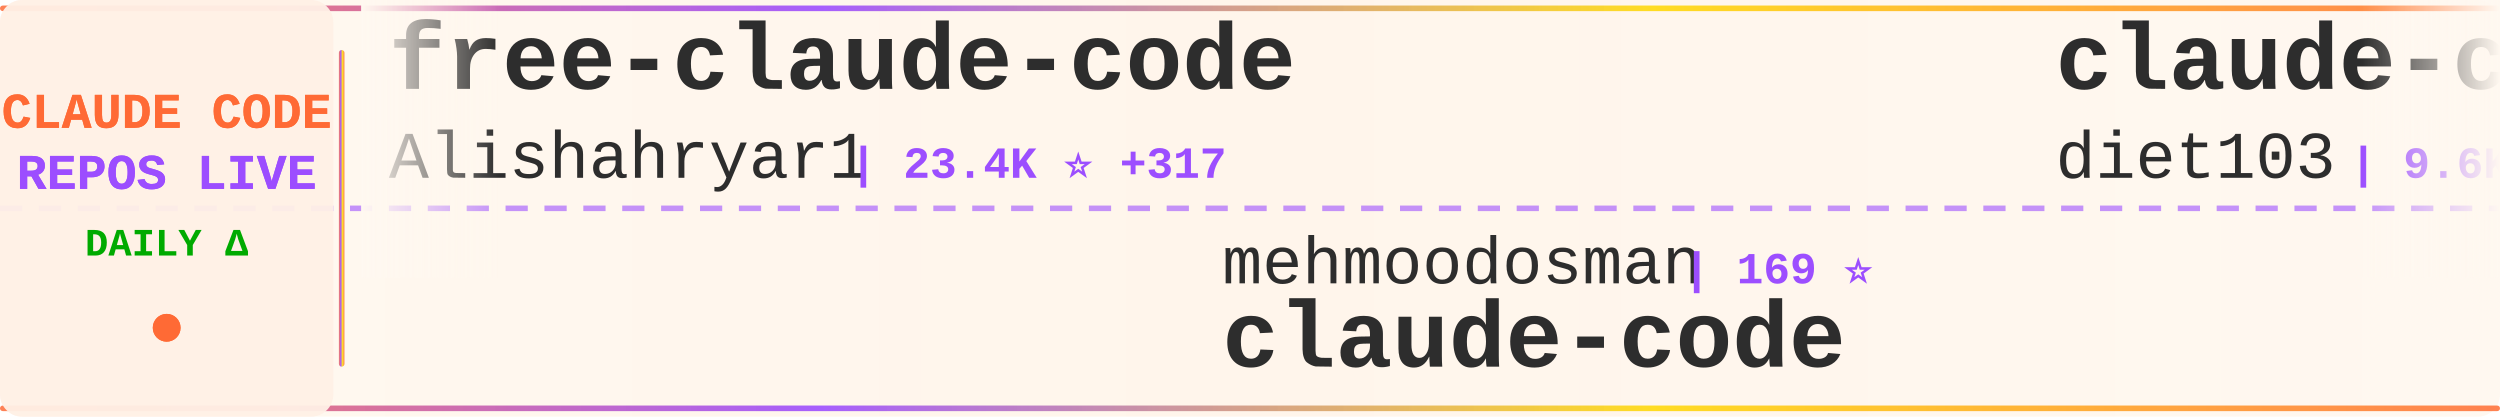
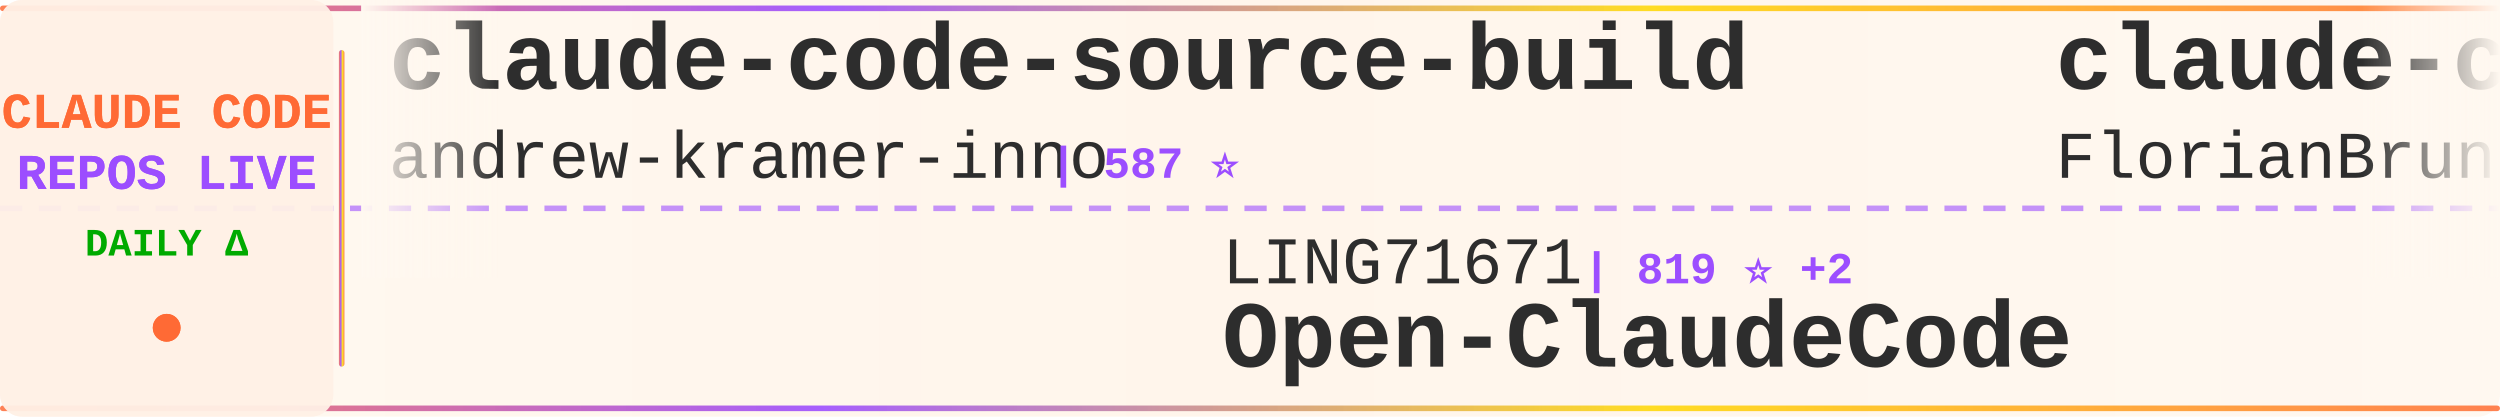
<svg xmlns="http://www.w3.org/2000/svg" width="900" height="150">
  <defs>
    <linearGradient id="tickerBg" x1="0%" y1="0%" x2="100%" y2="0%">
      <stop offset="0%" style="stop-color:#fff8f0;stop-opacity:0.98" />
      <stop offset="50%" style="stop-color:#fff5eb;stop-opacity:1" />
      <stop offset="100%" style="stop-color:#fff8f0;stop-opacity:0.98" />
    </linearGradient>
    <linearGradient id="borderGrad" x1="0%" y1="0%" x2="100%" y2="0%">
      <stop offset="0%" style="stop-color:#FF6B35;stop-opacity:0.85">
        <animate attributeName="stop-opacity" values="0.85;1;0.85" dur="2s" repeatCount="indefinite" />
      </stop>
      <stop offset="33%" style="stop-color:#9C4EFF;stop-opacity:0.9">
        <animate attributeName="stop-opacity" values="0.9;1;0.9" dur="2.2s" repeatCount="indefinite" />
      </stop>
      <stop offset="66%" style="stop-color:#FFD700;stop-opacity:0.85">
        <animate attributeName="stop-opacity" values="0.85;1;0.85" dur="1.8s" repeatCount="indefinite" />
      </stop>
      <stop offset="100%" style="stop-color:#FF6B35;stop-opacity:0.85">
        <animate attributeName="stop-opacity" values="0.85;1;0.85" dur="2s" repeatCount="indefinite" />
      </stop>
    </linearGradient>
    <filter id="textGlow">
      <feGaussianBlur stdDeviation="0.15" result="coloredBlur" />
      <feMerge>
        <feMergeNode in="coloredBlur" />
        <feMergeNode in="SourceGraphic" />
      </feMerge>
    </filter>
    <filter id="metricGlow">
      <feGaussianBlur stdDeviation="0.2" result="coloredBlur" />
      <feMerge>
        <feMergeNode in="coloredBlur" />
        <feMergeNode in="SourceGraphic" />
      </feMerge>
    </filter>
    <linearGradient id="leftFade" x1="0%" y1="0%" x2="100%" y2="0%">
      <stop offset="0%" style="stop-color:#fff8f0;stop-opacity:1" />
      <stop offset="100%" style="stop-color:#fff8f0;stop-opacity:0" />
    </linearGradient>
    <linearGradient id="rightFade" x1="0%" y1="0%" x2="100%" y2="0%">
      <stop offset="0%" style="stop-color:#fff8f0;stop-opacity:0" />
      <stop offset="100%" style="stop-color:#fff8f0;stop-opacity:1" />
    </linearGradient>
  </defs>
  <rect width="900" height="150" fill="url(#tickerBg)" rx="8" />
  <rect x="0" y="2" width="900" height="2" fill="url(#borderGrad)" rx="1" />
  <rect x="0" y="146" width="900" height="2" fill="url(#borderGrad)" rx="1" />
  <line x1="0" y1="75" x2="900" y2="75" stroke="#9C4EFF" stroke-width="2" stroke-dasharray="8 6" opacity="0.6" />
  <rect x="0" y="0" width="120" height="150" fill="#fff0e6" opacity="0.95" rx="8" />
  <text x="60" y="46" font-family="'Courier New', monospace" font-size="18" font-weight="bold" fill="#FF6B35" text-anchor="middle" filter="url(#textGlow)">
    CLAUDE CODE
  </text>
  <text x="60" y="68" font-family="'Courier New', monospace" font-size="18" font-weight="bold" fill="#9C4EFF" text-anchor="middle" filter="url(#textGlow)">
    REPOS LIVE
  </text>
  <text x="60" y="92" font-family="'Courier New', monospace" font-size="14" font-weight="bold" fill="#00aa00" text-anchor="middle">
    DAILY Δ
  </text>
  <circle cx="60" cy="118" r="5" fill="#FF6B35" filter="url(#metricGlow)">
    <animate attributeName="r" values="4;6;4" dur="1.5s" repeatCount="indefinite" />
    <animate attributeName="opacity" values="0.6;1;0.6" dur="1.5s" repeatCount="indefinite" />
  </circle>
  <rect x="122" y="18" width="2" height="114" fill="url(#borderGrad)" rx="1" />
  <clipPath id="tickerClip">
    <rect x="130" y="0" width="770" height="150" />
  </clipPath>
  <g clip-path="url(#tickerClip)">
    <g id="tickerItems">
      <animateTransform attributeName="transform" attributeType="XML" type="translate" from="0 0" to="-3000 0" dur="54s" repeatCount="indefinite" />
      <g transform="translate(0, 0)">
-         <text x="140" y="32" font-family="'Courier New', monospace" font-size="34" font-weight="bold" fill="#2d2d2d">free-claude-code</text>
-         <text x="140" y="64" font-family="'Courier New', monospace" font-size="24" font-weight="normal" fill="#2d2d2d" opacity="1.0">Alishahryar1</text>
-         <text x="306" y="64" font-family="'Courier New', monospace" font-size="16" font-weight="bold" fill="#9C4EFF"> | 23.4K ⭐ +317</text>
+         <text x="140" y="32" font-family="'Courier New', monospace" font-size="34" font-weight="bold" fill="#2d2d2d">claude-code-source-build</text>
+         <text x="140" y="64" font-family="'Courier New', monospace" font-size="24" font-weight="normal" fill="#2d2d2d" opacity="1.0">andrew-kramer-inno</text>
+         <text x="378" y="64" font-family="'Courier New', monospace" font-size="16" font-weight="bold" fill="#9C4EFF"> | 587 ⭐</text>
      </g>
      <g transform="translate(300, 0)">
-         <text x="140" y="102" font-family="'Courier New', monospace" font-size="24" font-weight="normal" fill="#2d2d2d" opacity="1.0">mehmoodosman</text>
-         <text x="306" y="102" font-family="'Courier New', monospace" font-size="16" font-weight="bold" fill="#9C4EFF"> | 169 ⭐</text>
+         <text x="140" y="102" font-family="'Courier New', monospace" font-size="24" font-weight="normal" fill="#2d2d2d" opacity="1.0">LING71671</text>
+         <text x="270" y="102" font-family="'Courier New', monospace" font-size="16" font-weight="bold" fill="#9C4EFF"> | 819 ⭐ +2</text>
+         <text x="140" y="132" font-family="'Courier New', monospace" font-size="34" font-weight="bold" fill="#2d2d2d">Open-ClaudeCode</text>
+       </g>
+       <g transform="translate(600, 0)">
+         <text x="140" y="32" font-family="'Courier New', monospace" font-size="34" font-weight="bold" fill="#2d2d2d">claude-code-ultimate-gui...</text>
+         <text x="140" y="64" font-family="'Courier New', monospace" font-size="24" font-weight="normal" fill="#2d2d2d" opacity="1.0">FlorianBruniaux</text>
+         <text x="342" y="64" font-family="'Courier New', monospace" font-size="16" font-weight="bold" fill="#9C4EFF"> | 4.3K ⭐ +17</text>
+       </g>
+       <g transform="translate(900, 0)">
+         <text x="140" y="102" font-family="'Courier New', monospace" font-size="24" font-weight="normal" fill="#2d2d2d" opacity="1.0">anthropics</text>
+         <text x="282" y="102" font-family="'Courier New', monospace" font-size="16" font-weight="bold" fill="#9C4EFF"> | 4.6K ⭐ +10</text>
+         <text x="140" y="132" font-family="'Courier New', monospace" font-size="34" font-weight="bold" fill="#2d2d2d">claude-code-security-rev...</text>
+       </g>
+       <g transform="translate(1200, 0)">
+         <text x="140" y="32" font-family="'Courier New', monospace" font-size="34" font-weight="bold" fill="#2d2d2d">claude-code-webui</text>
+         <text x="140" y="64" font-family="'Courier New', monospace" font-size="24" font-weight="normal" fill="#2d2d2d" opacity="1.0">sugyan</text>
+         <text x="234" y="64" font-family="'Courier New', monospace" font-size="16" font-weight="bold" fill="#9C4EFF"> | 1.1K ⭐</text>
+       </g>
+       <g transform="translate(1500, 0)">
+         <text x="140" y="102" font-family="'Courier New', monospace" font-size="24" font-weight="normal" fill="#2d2d2d" opacity="1.0">xorespesp</text>
+         <text x="270" y="102" font-family="'Courier New', monospace" font-size="16" font-weight="bold" fill="#9C4EFF"> | 223 ⭐</text>
        <text x="140" y="132" font-family="'Courier New', monospace" font-size="34" font-weight="bold" fill="#2d2d2d">claude-code</text>
      </g>
-       <g transform="translate(600, 0)">
-         <text x="140" y="32" font-family="'Courier New', monospace" font-size="34" font-weight="bold" fill="#2d2d2d">claude-code-infrastructu...</text>
-         <text x="140" y="64" font-family="'Courier New', monospace" font-size="24" font-weight="normal" fill="#2d2d2d" opacity="1.0">diet103</text>
-         <text x="246" y="64" font-family="'Courier New', monospace" font-size="16" font-weight="bold" fill="#9C4EFF"> | 9.6K ⭐ +2</text>
-       </g>
-       <g transform="translate(900, 0)">
-         <text x="140" y="102" font-family="'Courier New', monospace" font-size="24" font-weight="normal" fill="#2d2d2d" opacity="1.0">nanocoai</text>
-         <text x="258" y="102" font-family="'Courier New', monospace" font-size="16" font-weight="bold" fill="#9C4EFF"> | 28.7K ⭐ +26</text>
-         <text x="140" y="132" font-family="'Courier New', monospace" font-size="34" font-weight="bold" fill="#2d2d2d">nanoclaw</text>
-       </g>
-       <g transform="translate(1200, 0)">
-         <text x="140" y="32" font-family="'Courier New', monospace" font-size="34" font-weight="bold" fill="#2d2d2d">claude_codex_bridge</text>
-         <text x="140" y="64" font-family="'Courier New', monospace" font-size="24" font-weight="normal" fill="#2d2d2d" opacity="1.0">SeemSeam</text>
-         <text x="258" y="64" font-family="'Courier New', monospace" font-size="16" font-weight="bold" fill="#9C4EFF"> | 2.5K ⭐ +9</text>
-       </g>
-       <g transform="translate(1500, 0)">
-         <text x="140" y="102" font-family="'Courier New', monospace" font-size="24" font-weight="normal" fill="#2d2d2d" opacity="1.0">anthropics</text>
-         <text x="282" y="102" font-family="'Courier New', monospace" font-size="16" font-weight="bold" fill="#9C4EFF"> | 4.6K ⭐ +6</text>
-         <text x="140" y="132" font-family="'Courier New', monospace" font-size="34" font-weight="bold" fill="#2d2d2d">claude-code-security-rev...</text>
-       </g>
      <g transform="translate(1800, 0)">
-         <text x="140" y="32" font-family="'Courier New', monospace" font-size="34" font-weight="bold" fill="#2d2d2d">Claude-Code-Source-Study</text>
-         <text x="140" y="64" font-family="'Courier New', monospace" font-size="24" font-weight="normal" fill="#2d2d2d" opacity="1.0">luyao618</text>
-         <text x="258" y="64" font-family="'Courier New', monospace" font-size="16" font-weight="bold" fill="#9C4EFF"> | 1.3K ⭐ +4</text>
+         <text x="140" y="32" font-family="'Courier New', monospace" font-size="34" font-weight="bold" fill="#2d2d2d">claude-code</text>
+         <text x="140" y="64" font-family="'Courier New', monospace" font-size="24" font-weight="normal" fill="#2d2d2d" opacity="1.0">mehmoodosman</text>
+         <text x="306" y="64" font-family="'Courier New', monospace" font-size="16" font-weight="bold" fill="#9C4EFF"> | 169 ⭐</text>
      </g>
      <g transform="translate(2100, 0)">
-         <text x="140" y="102" font-family="'Courier New', monospace" font-size="24" font-weight="normal" fill="#2d2d2d" opacity="1.0">ponponon</text>
-         <text x="258" y="102" font-family="'Courier New', monospace" font-size="16" font-weight="bold" fill="#9C4EFF"> | 2.2K ⭐</text>
-         <text x="140" y="132" font-family="'Courier New', monospace" font-size="34" font-weight="bold" fill="#2d2d2d">claude_code_src</text>
+         <text x="140" y="102" font-family="'Courier New', monospace" font-size="24" font-weight="normal" fill="#2d2d2d" opacity="1.0">RichardAtCT</text>
+         <text x="294" y="102" font-family="'Courier New', monospace" font-size="16" font-weight="bold" fill="#9C4EFF"> | 2.6K ⭐ +12</text>
+         <text x="140" y="132" font-family="'Courier New', monospace" font-size="34" font-weight="bold" fill="#2d2d2d">claude-code-telegram</text>
      </g>
      <g transform="translate(2400, 0)">
-         <text x="140" y="32" font-family="'Courier New', monospace" font-size="34" font-weight="bold" fill="#2d2d2d">Claude-code</text>
-         <text x="140" y="64" font-family="'Courier New', monospace" font-size="24" font-weight="normal" fill="#2d2d2d" opacity="1.0">zstmfhy</text>
-         <text x="246" y="64" font-family="'Courier New', monospace" font-size="16" font-weight="bold" fill="#9C4EFF"> | 190 ⭐</text>
+         <text x="140" y="32" font-family="'Courier New', monospace" font-size="34" font-weight="bold" fill="#2d2d2d">claude-code-tips</text>
+         <text x="140" y="64" font-family="'Courier New', monospace" font-size="24" font-weight="normal" fill="#2d2d2d" opacity="1.0">ykdojo</text>
+         <text x="234" y="64" font-family="'Courier New', monospace" font-size="16" font-weight="bold" fill="#9C4EFF"> | 8.2K ⭐ +15</text>
      </g>
      <g transform="translate(2700, 0)">
-         <text x="140" y="102" font-family="'Courier New', monospace" font-size="24" font-weight="normal" fill="#2d2d2d" opacity="1.0">jarmuine</text>
-         <text x="258" y="102" font-family="'Courier New', monospace" font-size="16" font-weight="bold" fill="#9C4EFF"> | 2.1K ⭐ +2</text>
+         <text x="140" y="102" font-family="'Courier New', monospace" font-size="24" font-weight="normal" fill="#2d2d2d" opacity="1.0">isboyjc</text>
+         <text x="246" y="102" font-family="'Courier New', monospace" font-size="16" font-weight="bold" fill="#9C4EFF"> | 156 ⭐</text>
        <text x="140" y="132" font-family="'Courier New', monospace" font-size="34" font-weight="bold" fill="#2d2d2d">claude-code</text>
      </g>
      <g transform="translate(3000, 0)">
-         <text x="140" y="32" font-family="'Courier New', monospace" font-size="34" font-weight="bold" fill="#2d2d2d">free-claude-code</text>
-         <text x="140" y="64" font-family="'Courier New', monospace" font-size="24" font-weight="normal" fill="#2d2d2d" opacity="1.0">Alishahryar1</text>
-         <text x="306" y="64" font-family="'Courier New', monospace" font-size="16" font-weight="bold" fill="#9C4EFF"> | 23.4K ⭐ +317</text>
+         <text x="140" y="32" font-family="'Courier New', monospace" font-size="34" font-weight="bold" fill="#2d2d2d">claude-code-source-build</text>
+         <text x="140" y="64" font-family="'Courier New', monospace" font-size="24" font-weight="normal" fill="#2d2d2d" opacity="1.0">andrew-kramer-inno</text>
+         <text x="378" y="64" font-family="'Courier New', monospace" font-size="16" font-weight="bold" fill="#9C4EFF"> | 587 ⭐</text>
      </g>
      <g transform="translate(3300, 0)">
-         <text x="140" y="102" font-family="'Courier New', monospace" font-size="24" font-weight="normal" fill="#2d2d2d" opacity="1.0">mehmoodosman</text>
-         <text x="306" y="102" font-family="'Courier New', monospace" font-size="16" font-weight="bold" fill="#9C4EFF"> | 169 ⭐</text>
-         <text x="140" y="132" font-family="'Courier New', monospace" font-size="34" font-weight="bold" fill="#2d2d2d">claude-code</text>
+         <text x="140" y="102" font-family="'Courier New', monospace" font-size="24" font-weight="normal" fill="#2d2d2d" opacity="1.0">LING71671</text>
+         <text x="270" y="102" font-family="'Courier New', monospace" font-size="16" font-weight="bold" fill="#9C4EFF"> | 819 ⭐ +2</text>
+         <text x="140" y="132" font-family="'Courier New', monospace" font-size="34" font-weight="bold" fill="#2d2d2d">Open-ClaudeCode</text>
      </g>
      <g transform="translate(3600, 0)">
-         <text x="140" y="32" font-family="'Courier New', monospace" font-size="34" font-weight="bold" fill="#2d2d2d">claude-code-infrastructu...</text>
-         <text x="140" y="64" font-family="'Courier New', monospace" font-size="24" font-weight="normal" fill="#2d2d2d" opacity="1.0">diet103</text>
-         <text x="246" y="64" font-family="'Courier New', monospace" font-size="16" font-weight="bold" fill="#9C4EFF"> | 9.6K ⭐ +2</text>
+         <text x="140" y="32" font-family="'Courier New', monospace" font-size="34" font-weight="bold" fill="#2d2d2d">claude-code-ultimate-gui...</text>
+         <text x="140" y="64" font-family="'Courier New', monospace" font-size="24" font-weight="normal" fill="#2d2d2d" opacity="1.0">FlorianBruniaux</text>
+         <text x="342" y="64" font-family="'Courier New', monospace" font-size="16" font-weight="bold" fill="#9C4EFF"> | 4.3K ⭐ +17</text>
      </g>
      <g transform="translate(3900, 0)">
-         <text x="140" y="102" font-family="'Courier New', monospace" font-size="24" font-weight="normal" fill="#2d2d2d" opacity="1.0">nanocoai</text>
-         <text x="258" y="102" font-family="'Courier New', monospace" font-size="16" font-weight="bold" fill="#9C4EFF"> | 28.7K ⭐ +26</text>
-         <text x="140" y="132" font-family="'Courier New', monospace" font-size="34" font-weight="bold" fill="#2d2d2d">nanoclaw</text>
+         <text x="140" y="102" font-family="'Courier New', monospace" font-size="24" font-weight="normal" fill="#2d2d2d" opacity="1.0">anthropics</text>
+         <text x="282" y="102" font-family="'Courier New', monospace" font-size="16" font-weight="bold" fill="#9C4EFF"> | 4.6K ⭐ +10</text>
+         <text x="140" y="132" font-family="'Courier New', monospace" font-size="34" font-weight="bold" fill="#2d2d2d">claude-code-security-rev...</text>
      </g>
    </g>
  </g>
  <rect x="130" y="0" width="50" height="100" fill="url(#leftFade)" />
  <rect x="850" y="0" width="50" height="100" fill="url(#rightFade)" />
</svg>
